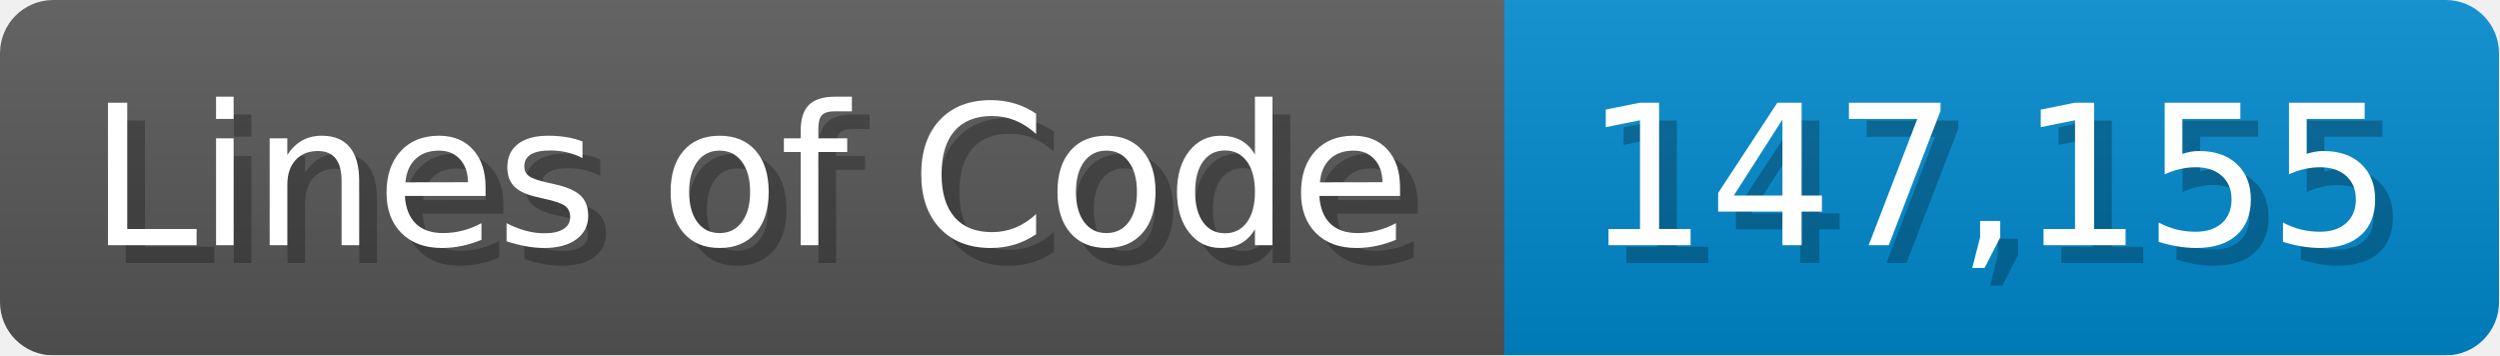
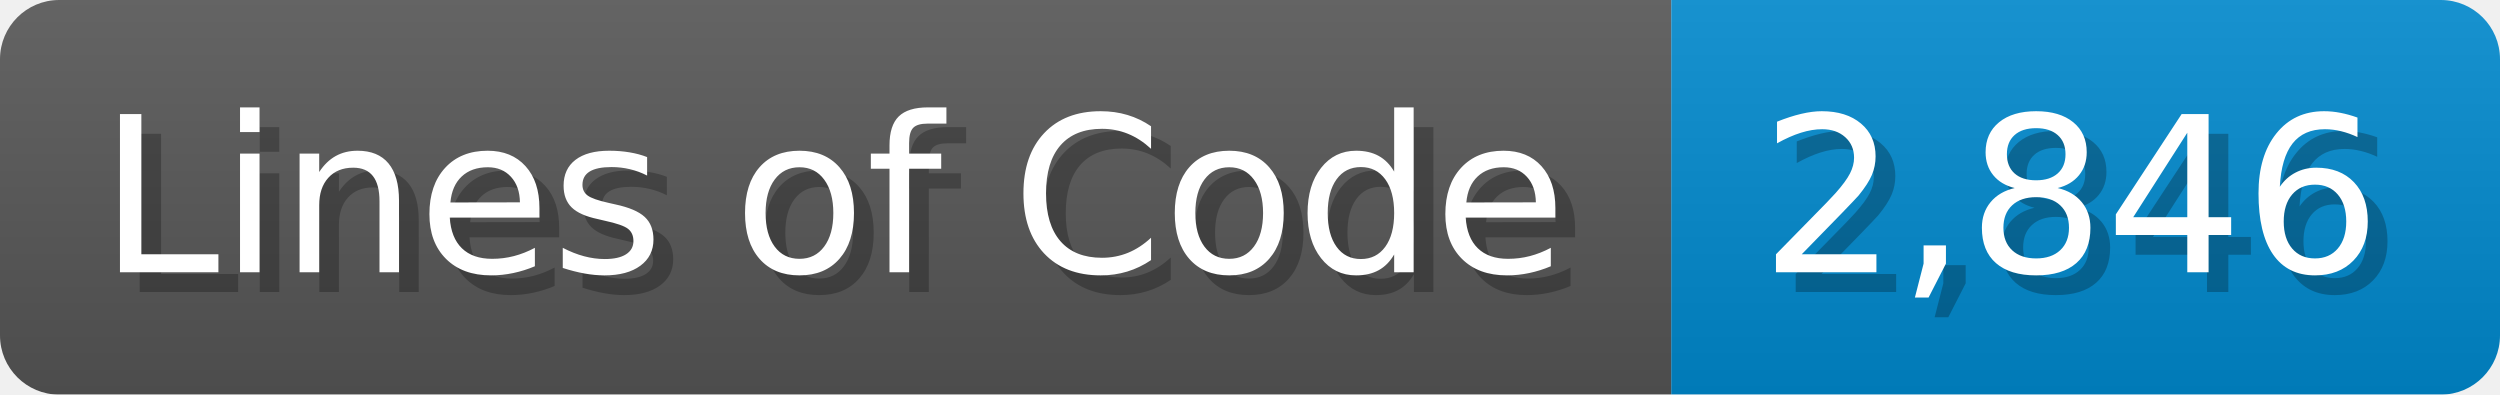
- <svg xmlns="http://www.w3.org/2000/svg" width="140.7" height="20" viewBox="0 0 1407 200">
+ <svg xmlns="http://www.w3.org/2000/svg" width="126.7" height="20" viewBox="0 0 1267 200">
  <linearGradient id="a" x2="0" y2="100%">
    <stop offset="0" stop-opacity=".1" stop-color="#EEE" />
    <stop offset="1" stop-opacity=".1" />
  </linearGradient>
  <mask id="m">
-     <rect width="1407" height="200" rx="30" fill="#FFF" />
+     <rect width="1267" height="200" rx="30" fill="#FFF" />
  </mask>
  <g mask="url(#m)">
    <rect width="847" height="200" fill="#555" />
-     <rect width="560" height="200" fill="#08C" x="847" />
-     <rect width="1407" height="200" fill="url(#a)" />
+     <rect width="420" height="200" fill="#08C" x="847" />
+     <rect width="1267" height="200" fill="url(#a)" />
  </g>
  <g fill="#fff" text-anchor="start" font-family="Verdana,DejaVu Sans,sans-serif" font-size="110">
    <text x="60" y="148" textLength="747" fill="#000" opacity="0.25">Lines of Code</text>
    <text x="50" y="138" textLength="747">Lines of Code</text>
-     <text x="902" y="148" textLength="460" fill="#000" opacity="0.25">147,155</text>
-     <text x="892" y="138" textLength="460">147,155</text>
+     <text x="902" y="148" textLength="320" fill="#000" opacity="0.25">2,846</text>
+     <text x="892" y="138" textLength="320">2,846</text>
  </g>
</svg>
